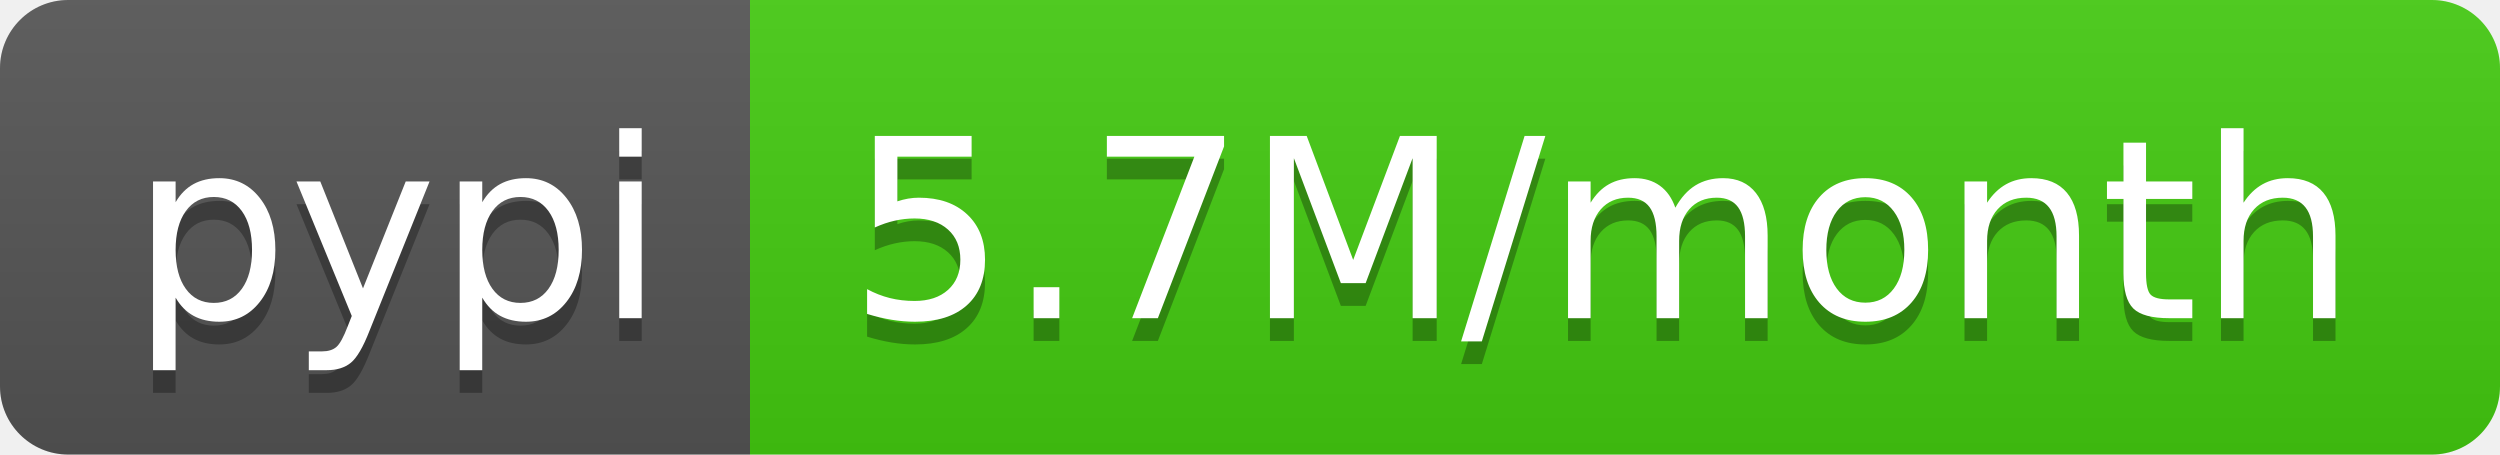
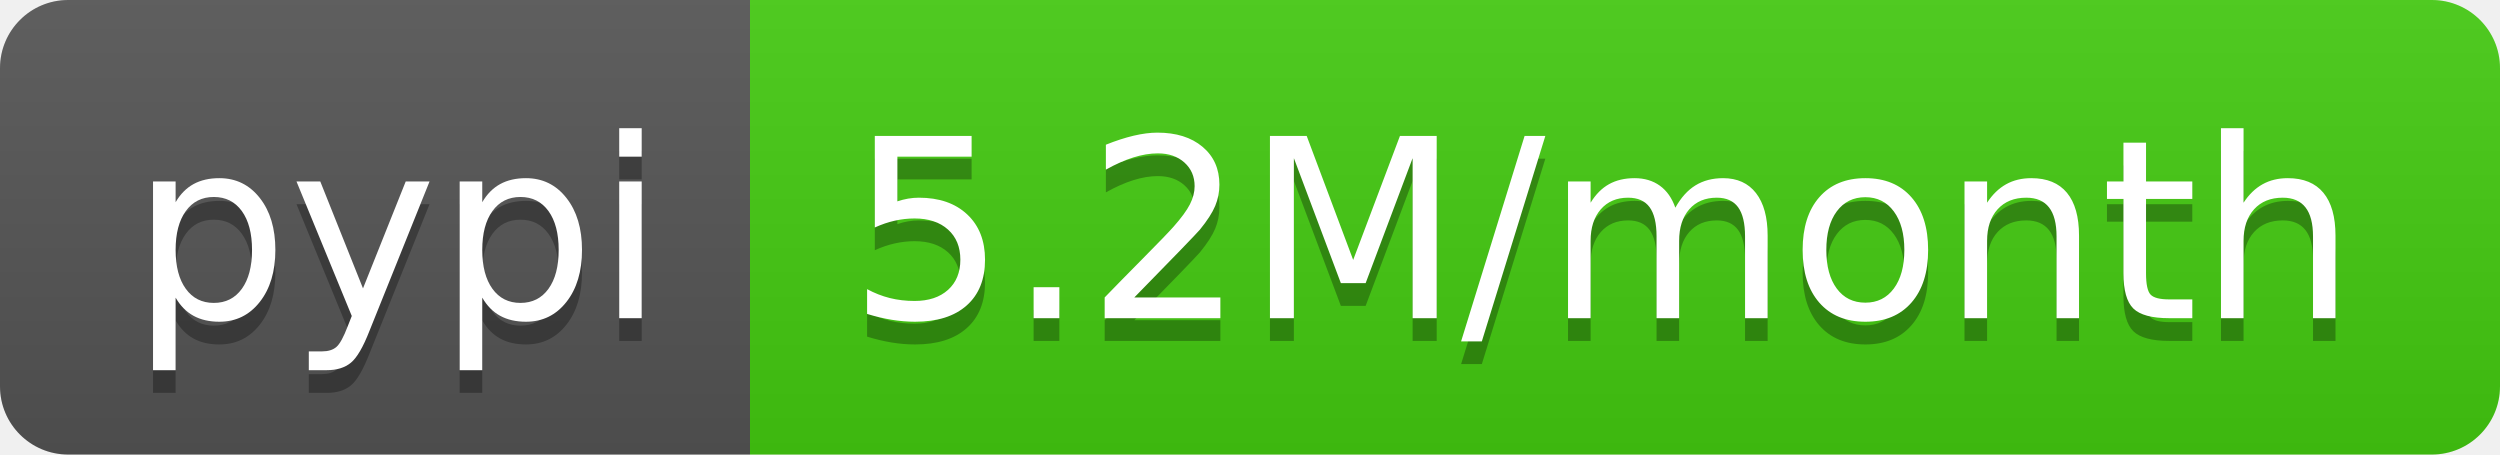
- <svg xmlns="http://www.w3.org/2000/svg" width="110" height="20" role="img" aria-label="pypi: 5.7M/month">
+ <svg xmlns="http://www.w3.org/2000/svg" width="110" height="20" role="img" aria-label="pypi: 5.2M/month">
  <linearGradient id="s" x2="0" y2="100%">
    <stop offset="0" stop-color="#bbb" stop-opacity=".1" />
    <stop offset="1" stop-opacity=".1" />
  </linearGradient>
  <clipPath id="r">
    <rect width="110" height="20" rx="3" fill="#fff" />
  </clipPath>
  <g clip-path="url(#r)">
    <rect width="33" height="20" fill="#555" />
    <rect x="33" width="77" height="20" fill="#4c1" />
    <rect width="110" height="20" fill="url(#s)" />
  </g>
  <g fill="#fff" text-anchor="middle" font-family="Verdana,Geneva,DejaVu Sans,sans-serif" text-rendering="geometricPrecision" font-size="110">
    <text aria-hidden="true" x="175" y="150" fill="#010101" fill-opacity=".3" transform="scale(.1)" textLength="230">pypi</text>
    <text x="175" y="140" transform="scale(.1)" fill="#fff" textLength="230">pypi</text>
-     <text aria-hidden="true" x="705" y="150" fill="#010101" fill-opacity=".3" transform="scale(.1)" textLength="670">5.7M/month</text>
-     <text x="705" y="140" transform="scale(.1)" fill="#fff" textLength="670">5.7M/month</text>
+     <text aria-hidden="true" x="705" y="150" fill="#010101" fill-opacity=".3" transform="scale(.1)" textLength="670">5.2M/month</text>
+     <text x="705" y="140" transform="scale(.1)" fill="#fff" textLength="670">5.2M/month</text>
  </g>
</svg>
